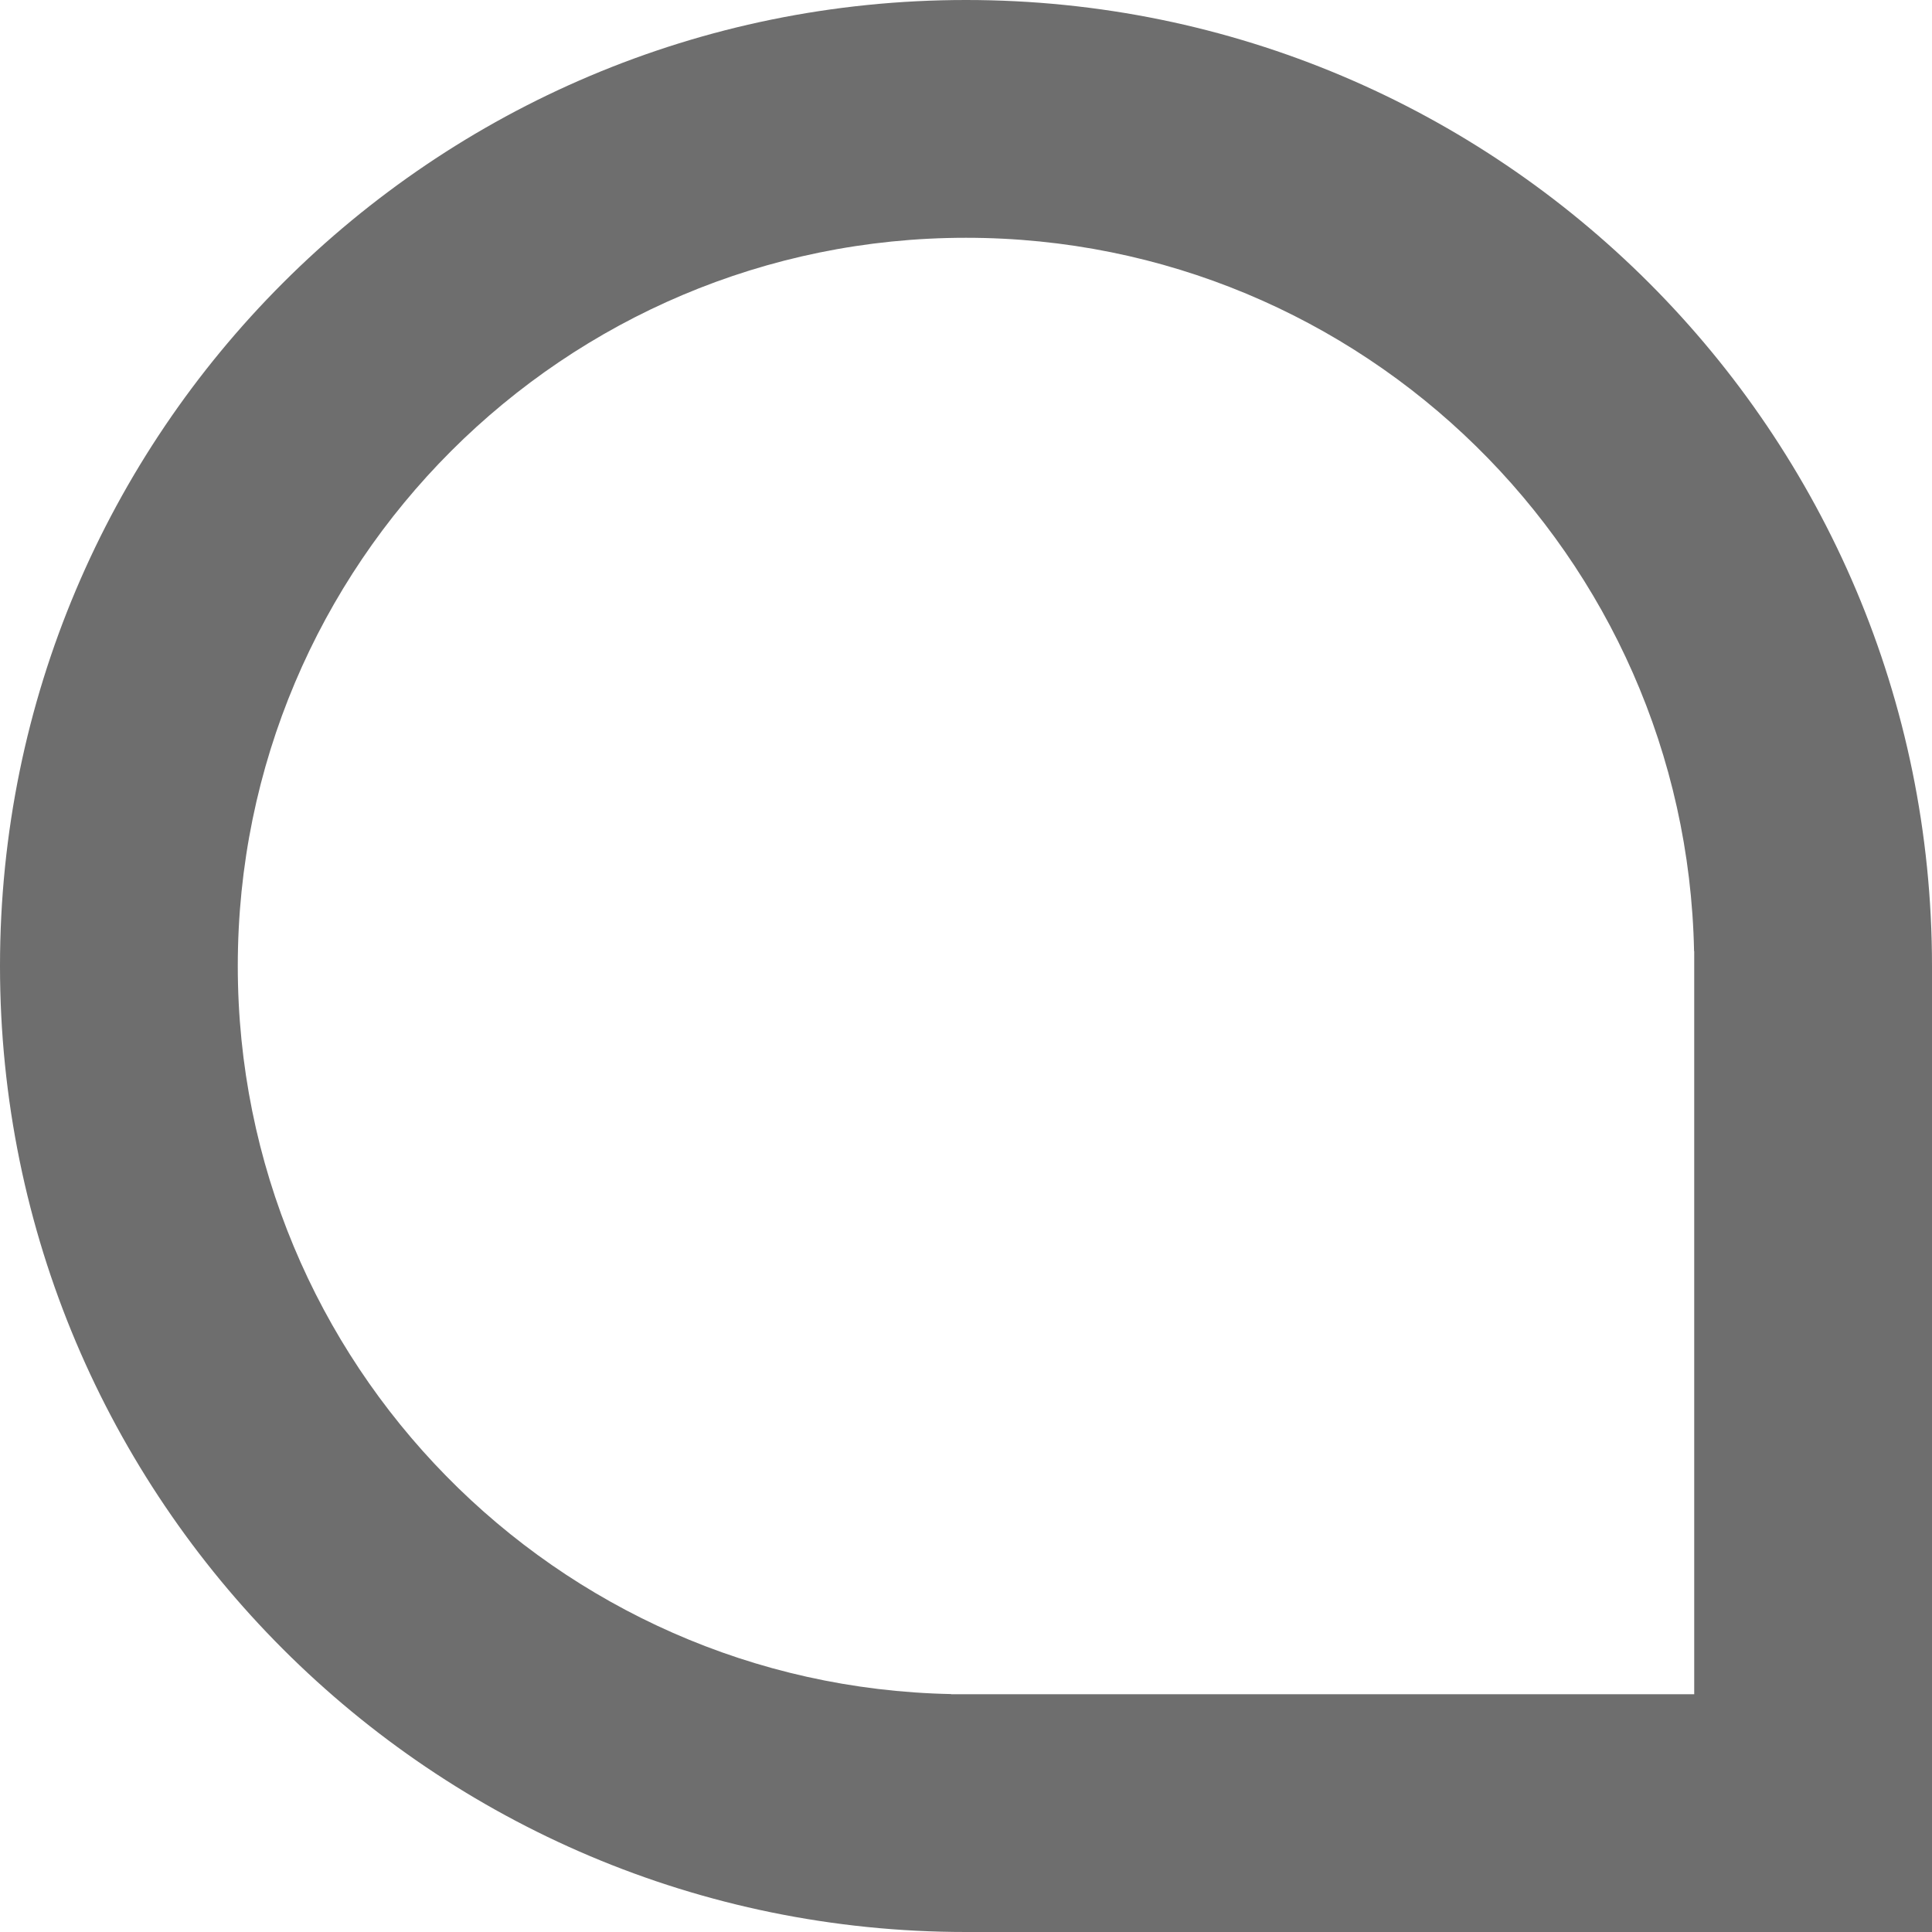
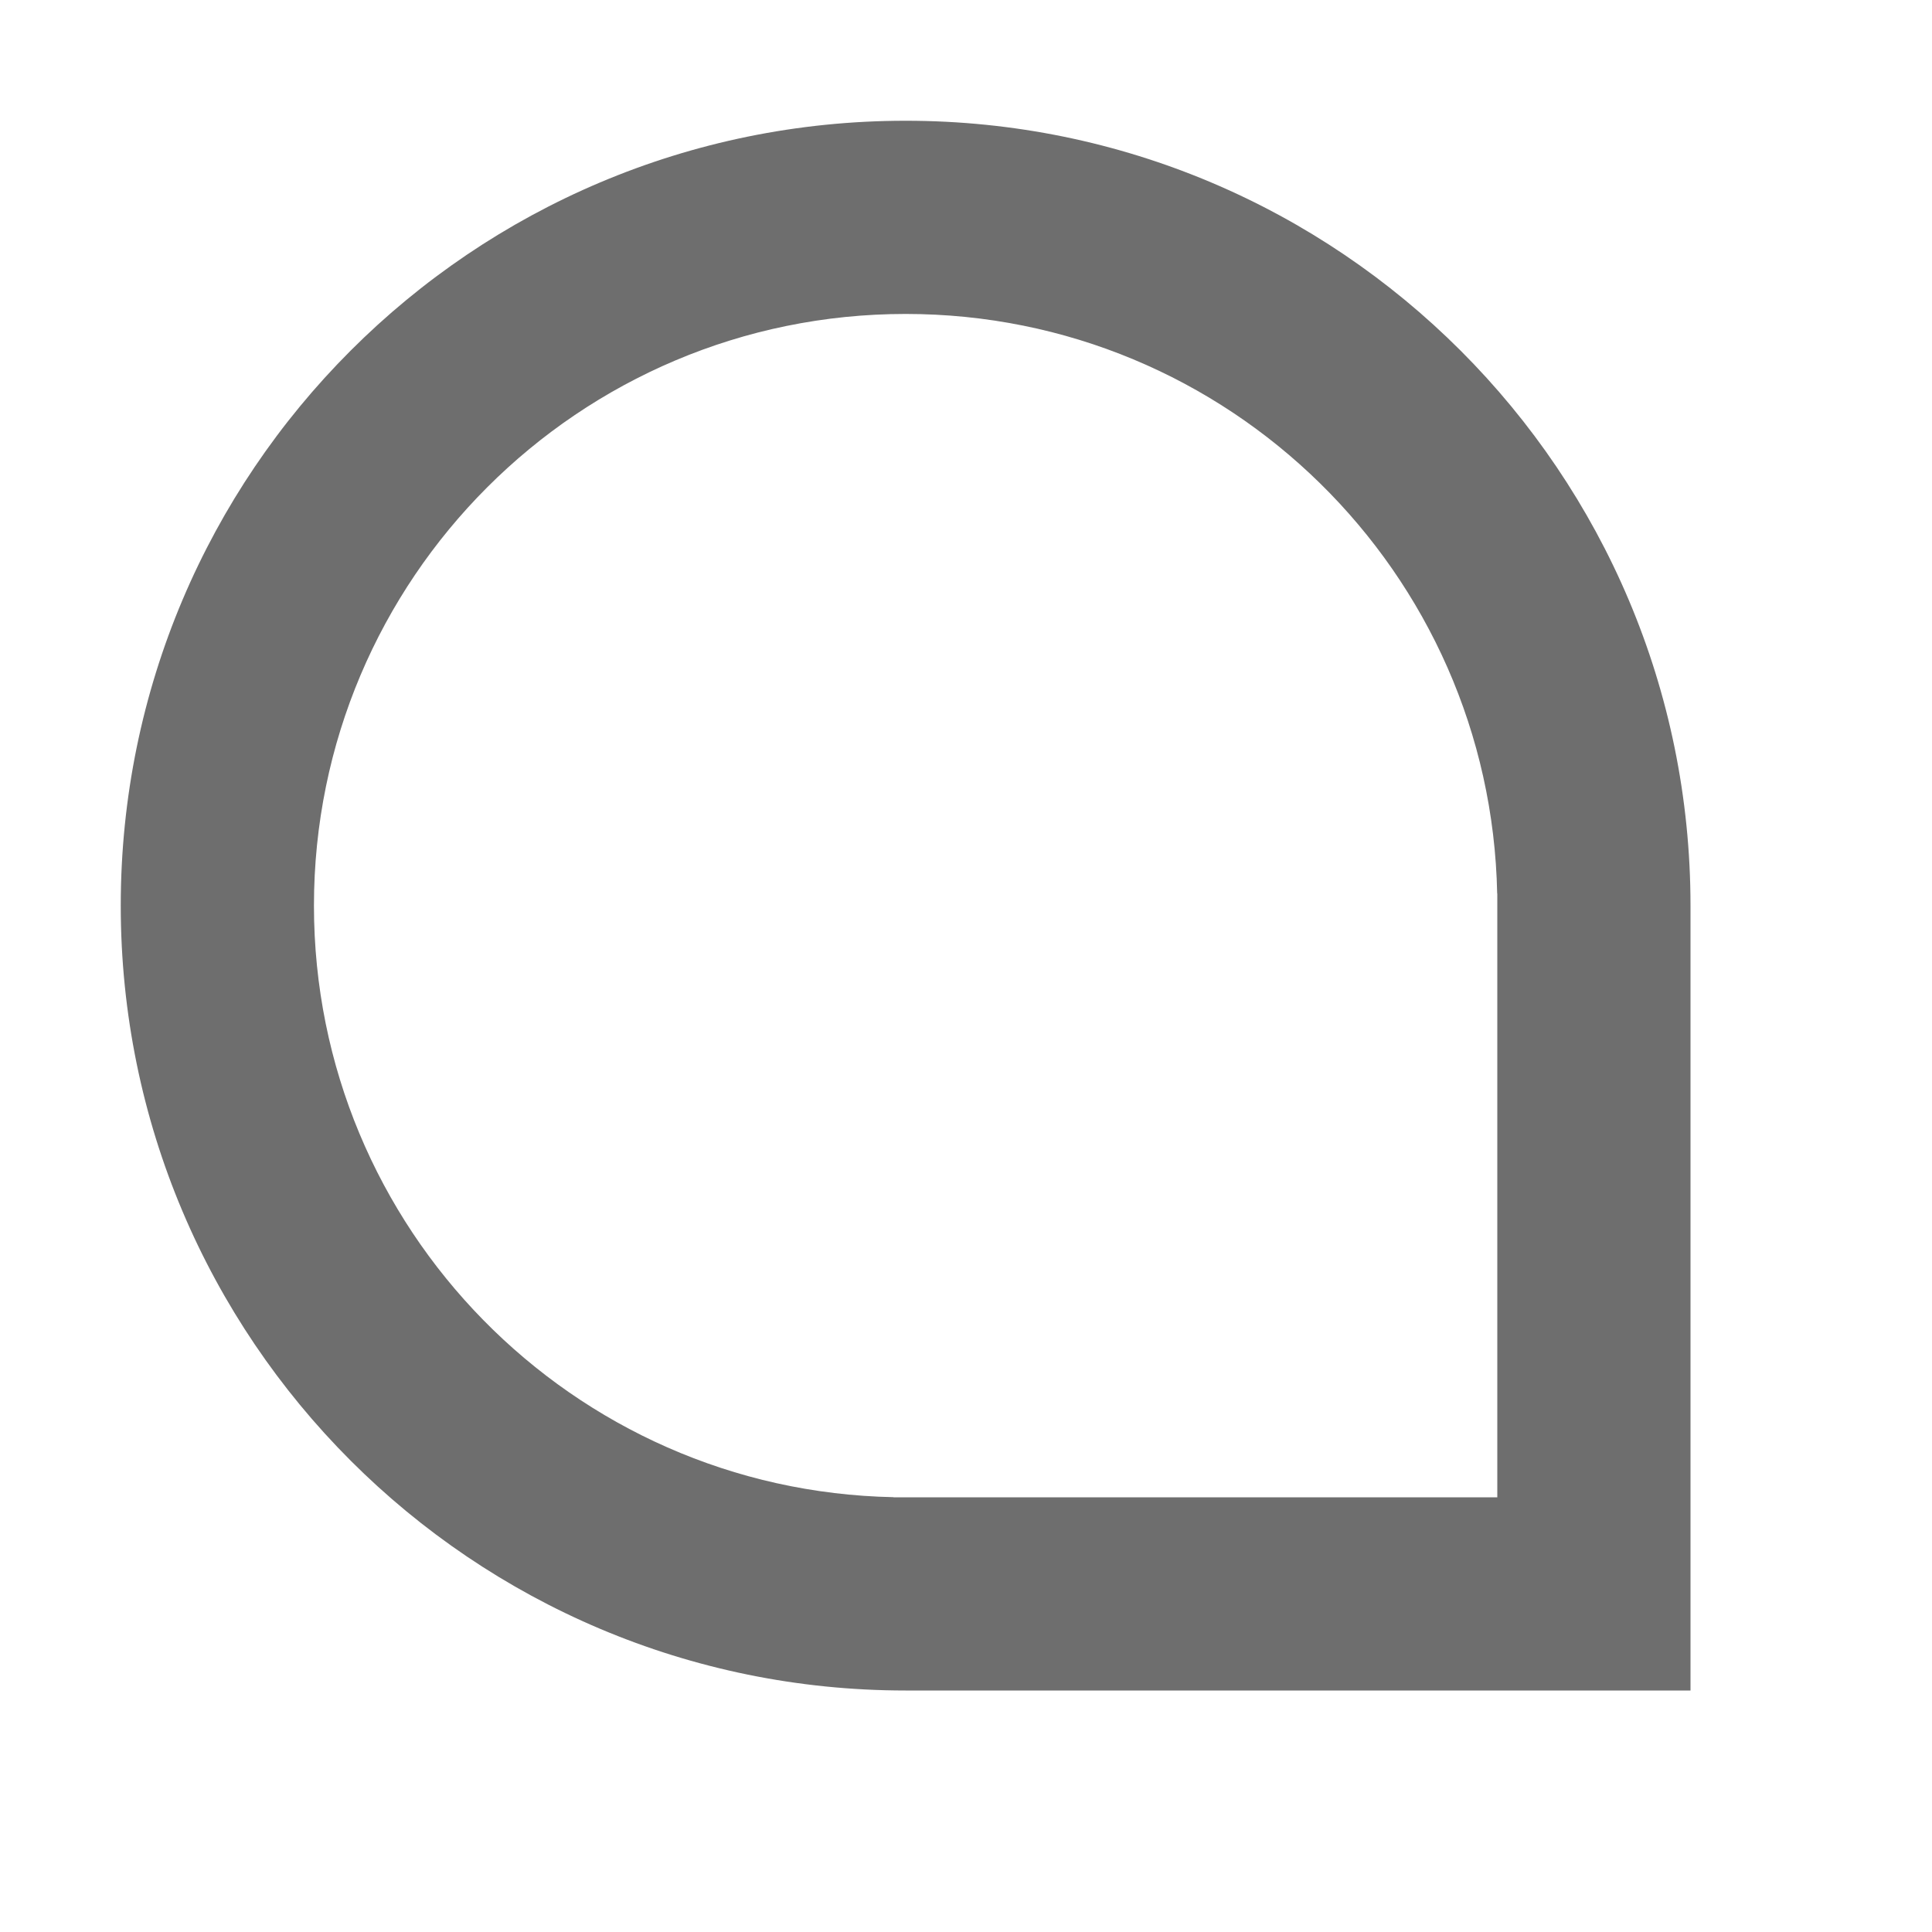
- <svg xmlns="http://www.w3.org/2000/svg" width="13" height="13" viewBox="0 0 13 13">
-   <path fill="#6E6E6E" fill-rule="evenodd" d="M6.499,11.4 C6.499,11.4 6.5,11.4 6.5,11.4 C6.5,11.4 6.501,11.4 6.501,11.4 L11.4,11.4 L11.4,6.4 L11.399,6.4 C11.346,3.74 9.173,1.6 6.5,1.6 C3.794,1.6 1.6,3.794 1.6,6.5 C1.6,9.173 3.74,11.346 6.4,11.399 L6.4,11.4 L6.499,11.4 Z M13,6.5 L13,13 L6.5,13 C2.91,13 0,10.09 0,6.5 C0,2.91 2.91,0 6.5,0 C10.09,0 13,2.91 13,6.5 Z" />
+ <svg xmlns="http://www.w3.org/2000/svg" width="16" height="16" viewBox="0 0 16 16">
+   <path fill="#6E6E6E" fill-rule="evenodd" d="M6.499,11.4 C6.499,11.4 6.5,11.4 6.5,11.4 C6.5,11.4 6.501,11.4 6.501,11.4 L11.4,11.4 L11.4,6.4 L11.399,6.4 C11.346,3.74 9.173,1.6 6.5,1.6 C3.794,1.6 1.6,3.794 1.6,6.5 C1.6,9.173 3.74,11.346 6.4,11.399 L6.4,11.4 L6.499,11.4 Z M13,6.5 L13,13 L6.5,13 C2.91,13 0,10.09 0,6.5 C0,2.91 2.91,0 6.5,0 C10.09,0 13,2.91 13,6.5 Z" transform="translate(1 1)" />
</svg>
